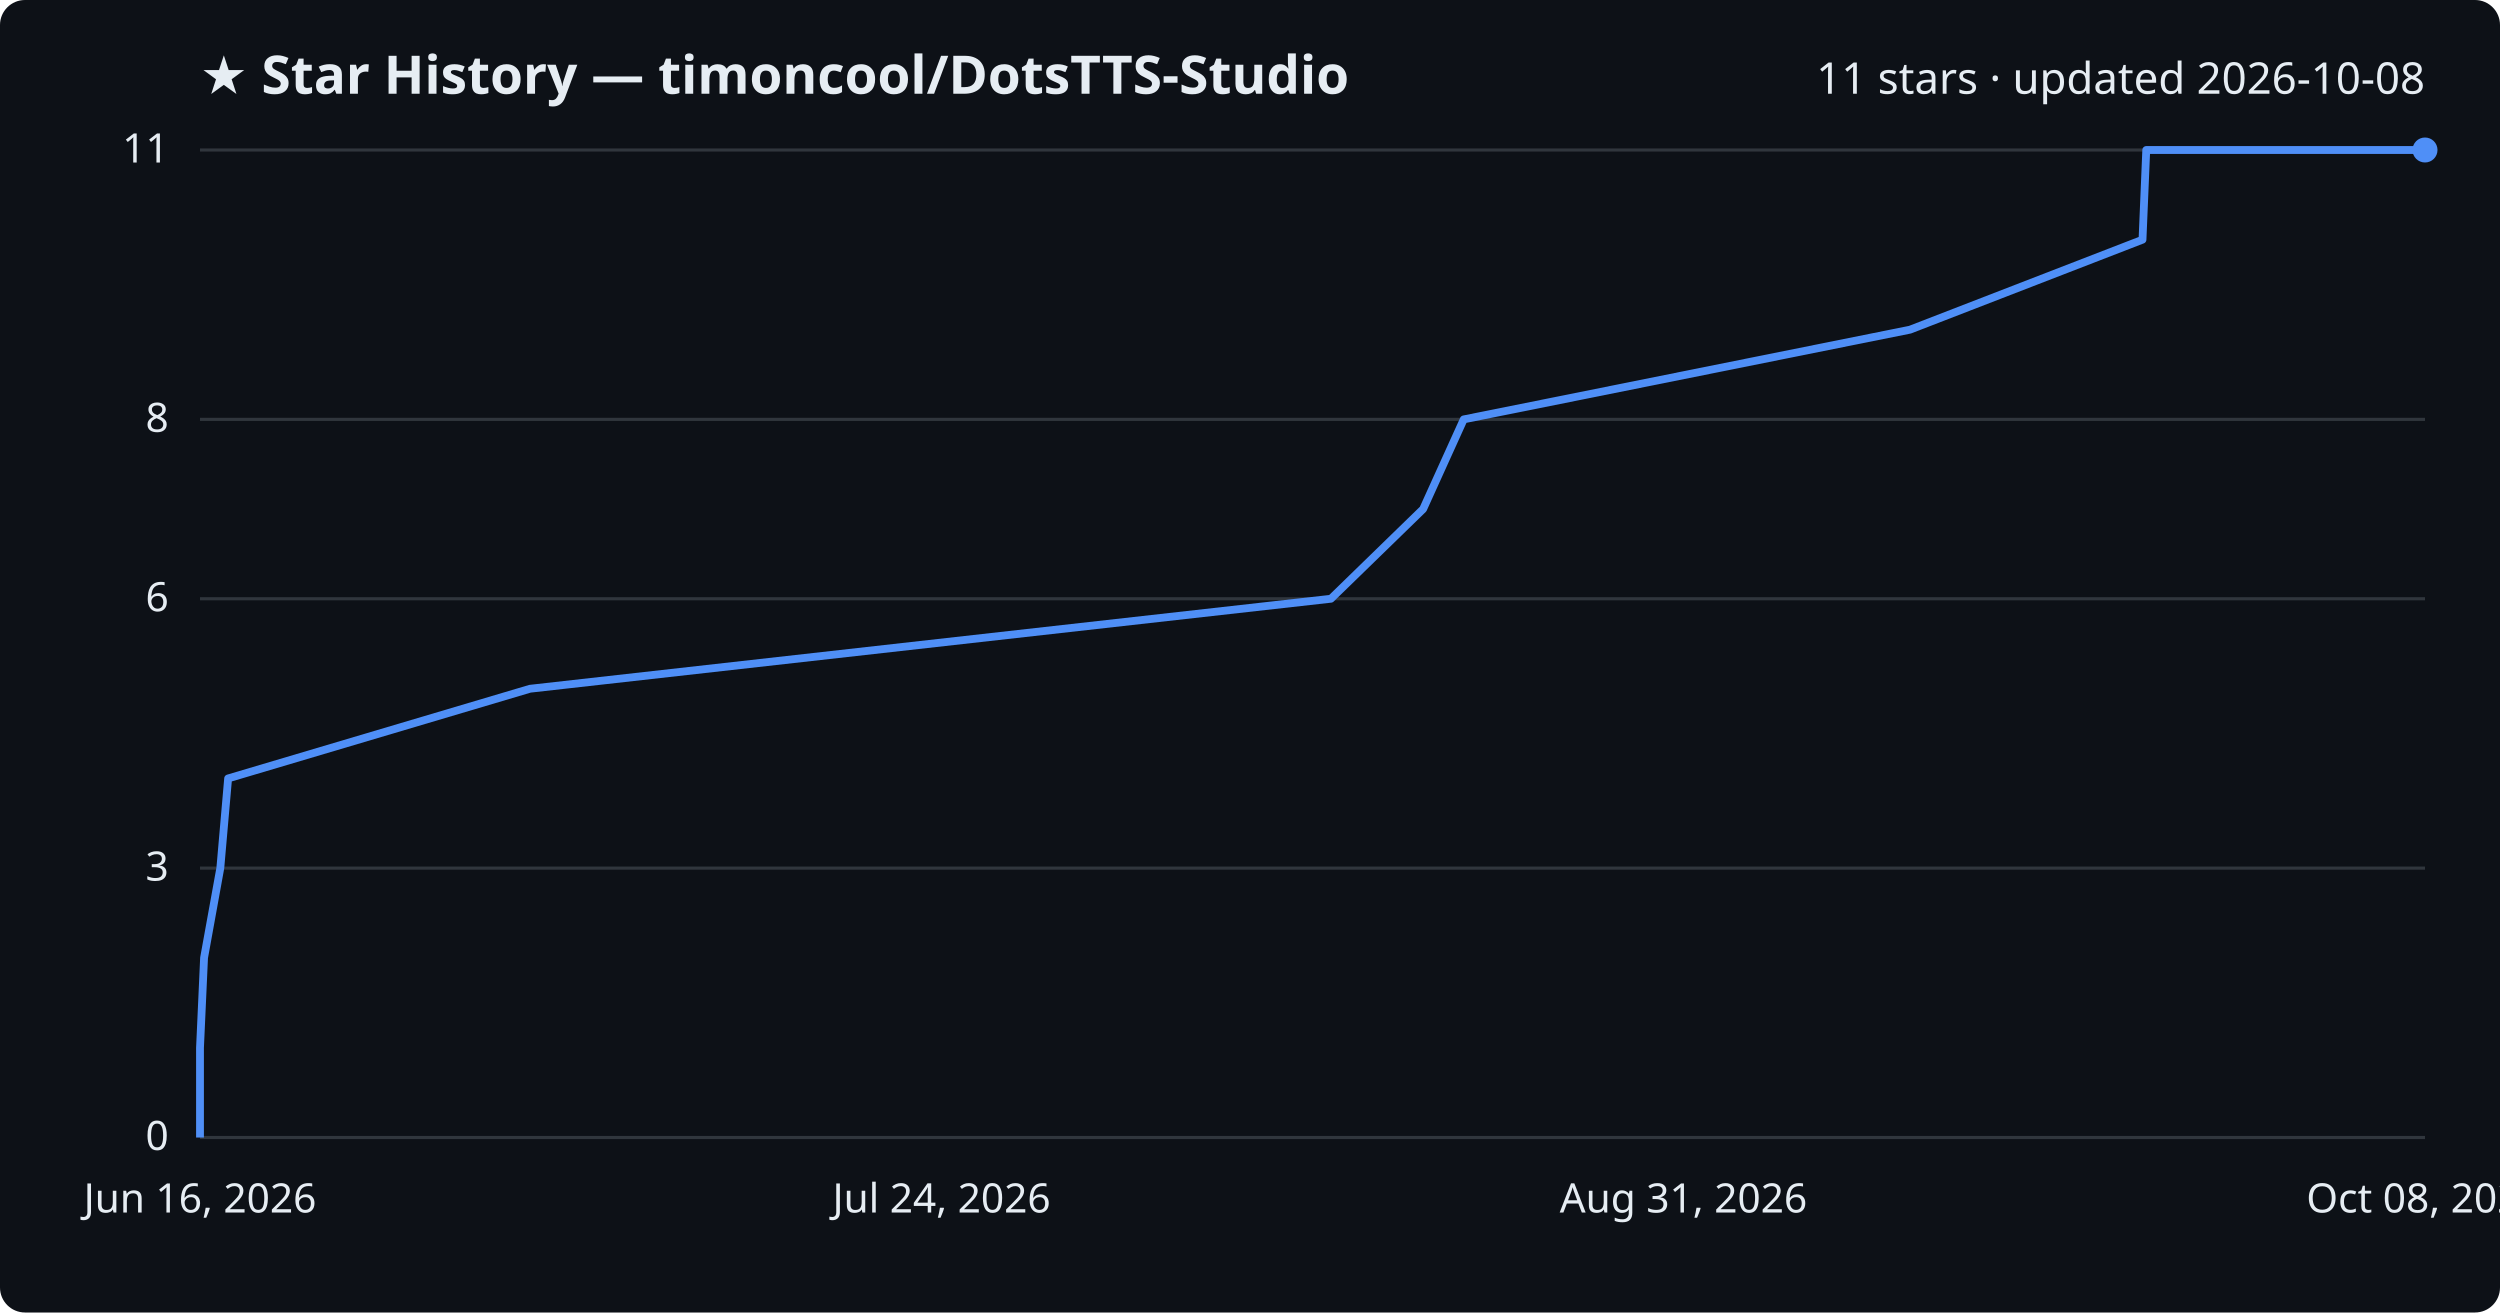
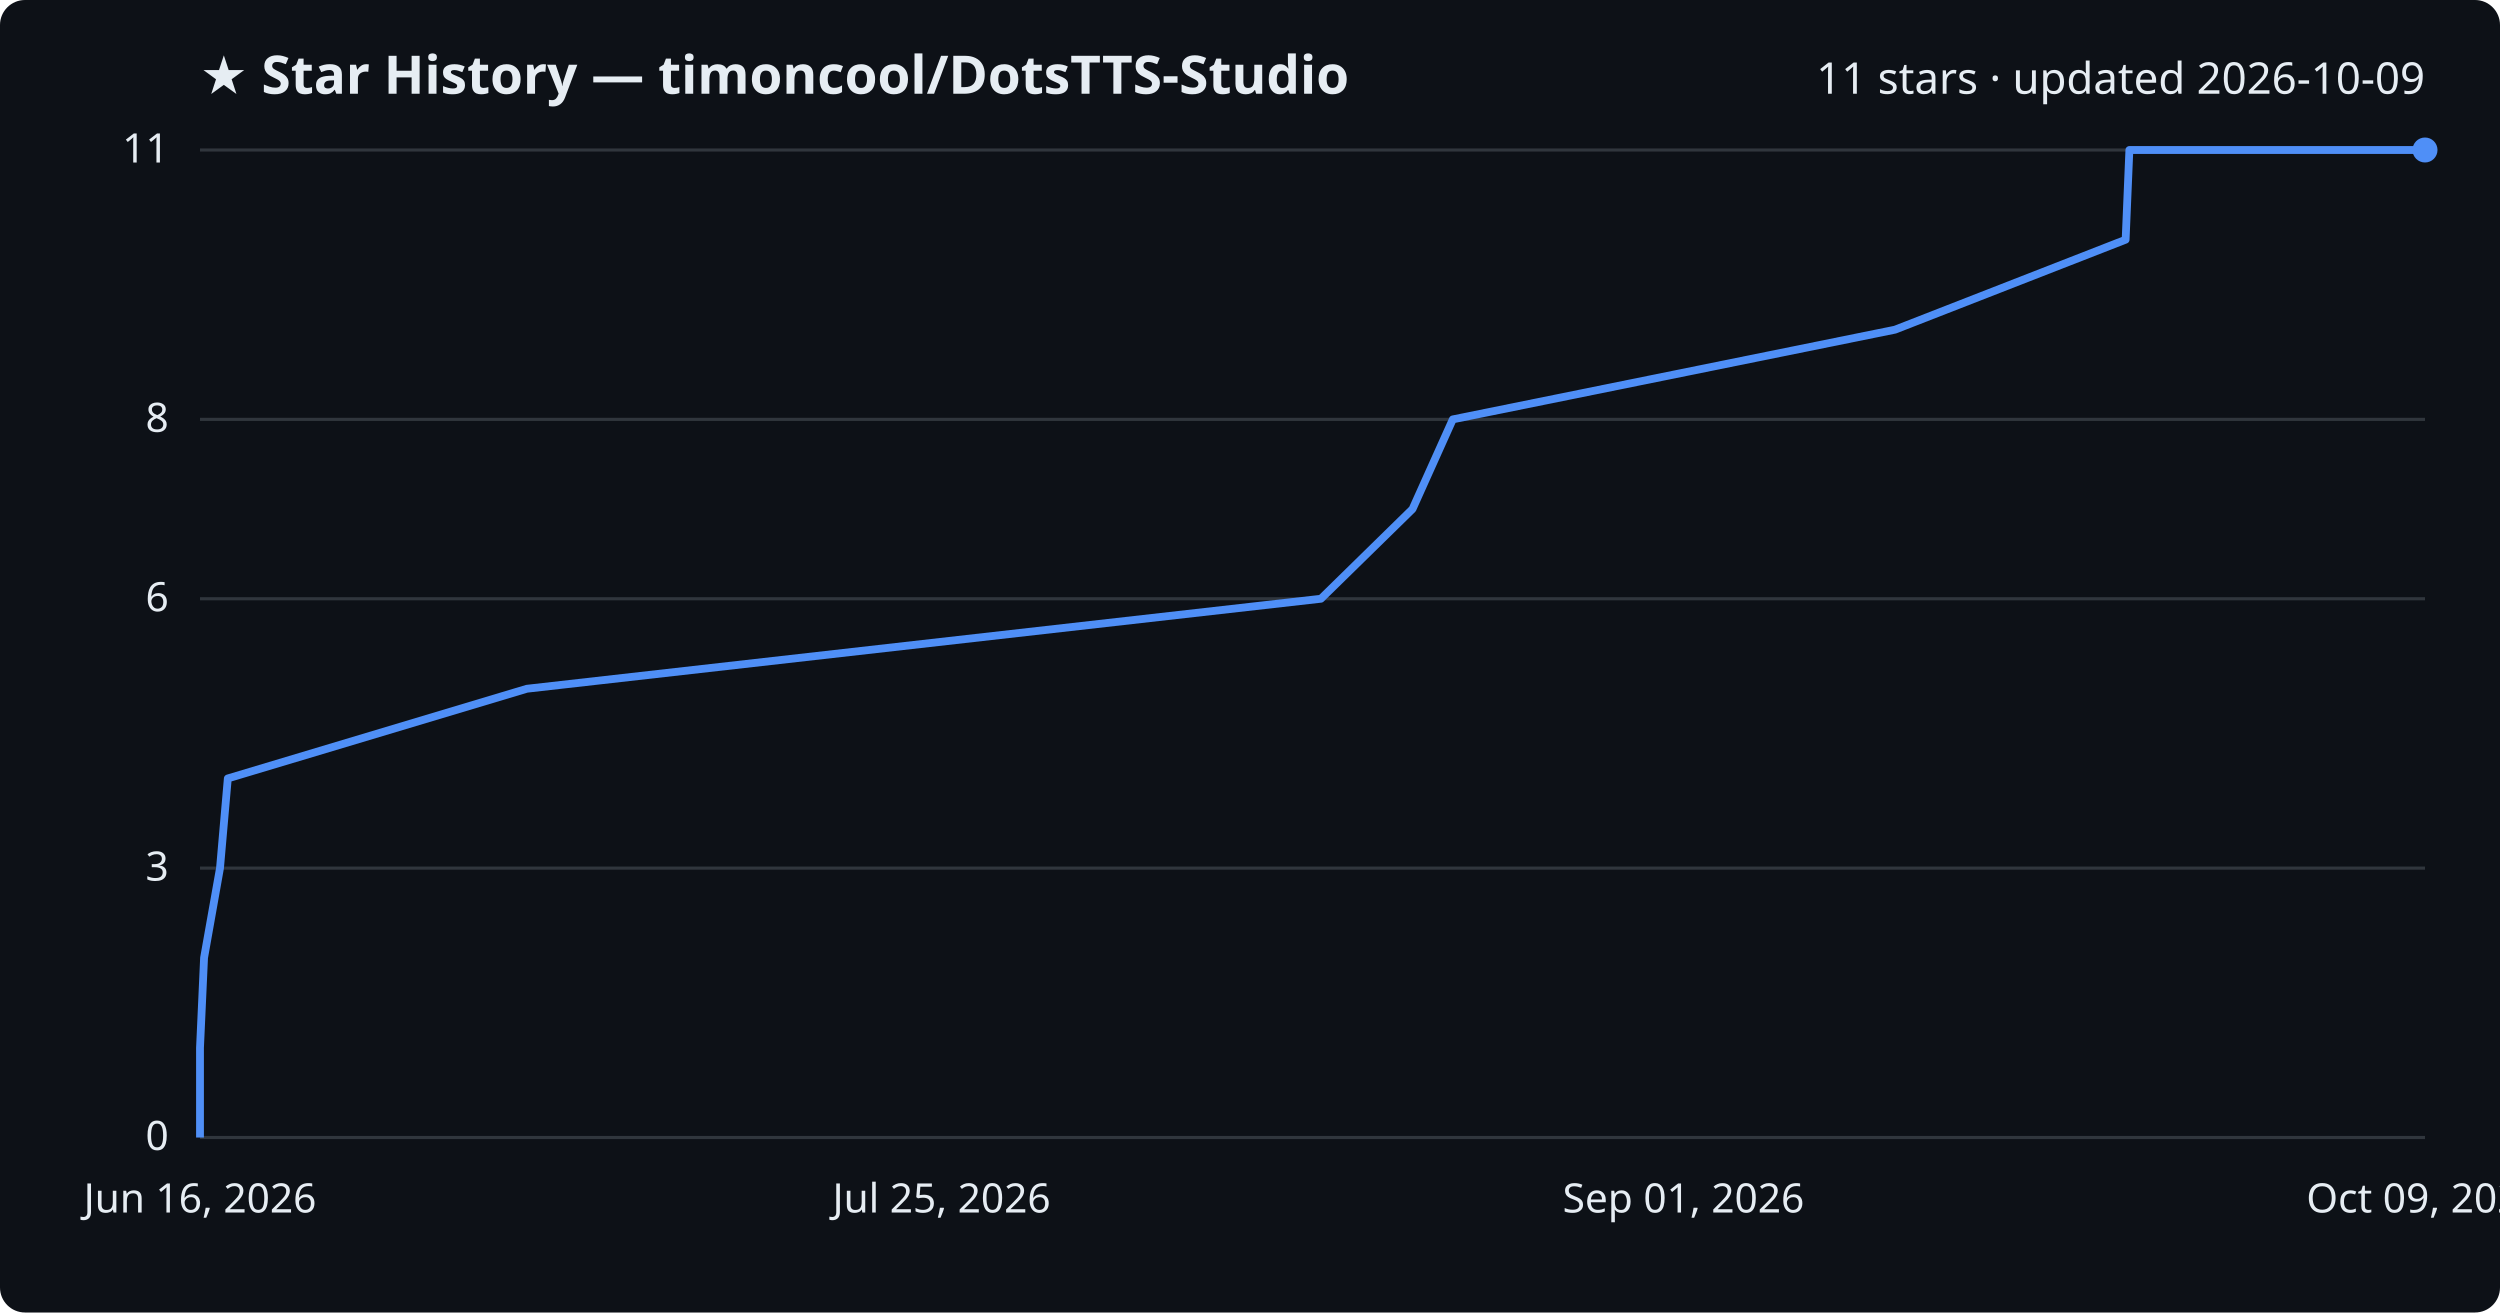
<svg xmlns="http://www.w3.org/2000/svg" viewBox="0 0 800 420" font-family="Segoe UI, sans-serif">
  <rect width="800" height="420" fill="#0d1117" rx="8" />
  <text x="64" y="30" fill="#e6edf3" font-size="17" font-weight="700">★ Star History — timoncool/DotsTTS-Studio</text>
-   <text x="776" y="30" fill="#e6edf3" font-size="14" text-anchor="end">11 stars · updated 2026-10-08</text>
+   <text x="776" y="30" fill="#e6edf3" font-size="14" text-anchor="end">11 stars · updated 2026-10-09</text>
  <line x1="64" y1="364.0" x2="776" y2="364.0" stroke="#30363d" stroke-width="1" />
  <text x="54" y="368.0" fill="#e6edf3" font-size="13" text-anchor="end">0</text>
  <line x1="64" y1="277.8" x2="776" y2="277.8" stroke="#30363d" stroke-width="1" />
  <text x="54" y="281.8" fill="#e6edf3" font-size="13" text-anchor="end">3</text>
  <line x1="64" y1="191.6" x2="776" y2="191.6" stroke="#30363d" stroke-width="1" />
  <text x="54" y="195.6" fill="#e6edf3" font-size="13" text-anchor="end">6</text>
  <line x1="64" y1="134.2" x2="776" y2="134.2" stroke="#30363d" stroke-width="1" />
  <text x="54" y="138.2" fill="#e6edf3" font-size="13" text-anchor="end">8</text>
  <line x1="64" y1="48.0" x2="776" y2="48.0" stroke="#30363d" stroke-width="1" />
  <text x="54" y="52.0" fill="#e6edf3" font-size="13" text-anchor="end">11</text>
-   <path d="M64.0,364.0 L64.0,335.3 L65.3,306.5 L70.5,277.8 L73.0,249.1 L169.6,220.4 L425.9,191.6 L455.4,162.9 L468.4,134.2 L611.2,105.5 L685.6,76.7 L686.8,48.0 L776.0,48.0" fill="none" stroke="#4f8ff7" stroke-width="2.5" stroke-linejoin="round" />
+   <path d="M64.0,364.0 L64.0,335.3 L65.3,306.5 L70.4,277.8 L72.9,249.1 L168.6,220.4 L422.7,191.6 L452.0,162.9 L464.9,134.2 L606.4,105.5 L680.2,76.7 L681.4,48.0 L776.0,48.0" fill="none" stroke="#4f8ff7" stroke-width="2.5" stroke-linejoin="round" />
  <circle cx="776.0" cy="48.0" r="4" fill="#4f8ff7" />
  <text x="64.0" y="388" fill="#e6edf3" font-size="13" text-anchor="middle">Jun 16, 2026</text>
-   <text x="301.3" y="388" fill="#e6edf3" font-size="13" text-anchor="middle">Jul 24, 2026</text>
-   <text x="538.7" y="388" fill="#e6edf3" font-size="13" text-anchor="middle">Aug 31, 2026</text>
-   <text x="776.0" y="388" fill="#e6edf3" font-size="13" text-anchor="middle">Oct 08, 2026</text>
+   <text x="301.3" y="388" fill="#e6edf3" font-size="13" text-anchor="middle">Jul 25, 2026</text>
+   <text x="538.7" y="388" fill="#e6edf3" font-size="13" text-anchor="middle">Sep 01, 2026</text>
+   <text x="776.0" y="388" fill="#e6edf3" font-size="13" text-anchor="middle">Oct 09, 2026</text>
</svg>
